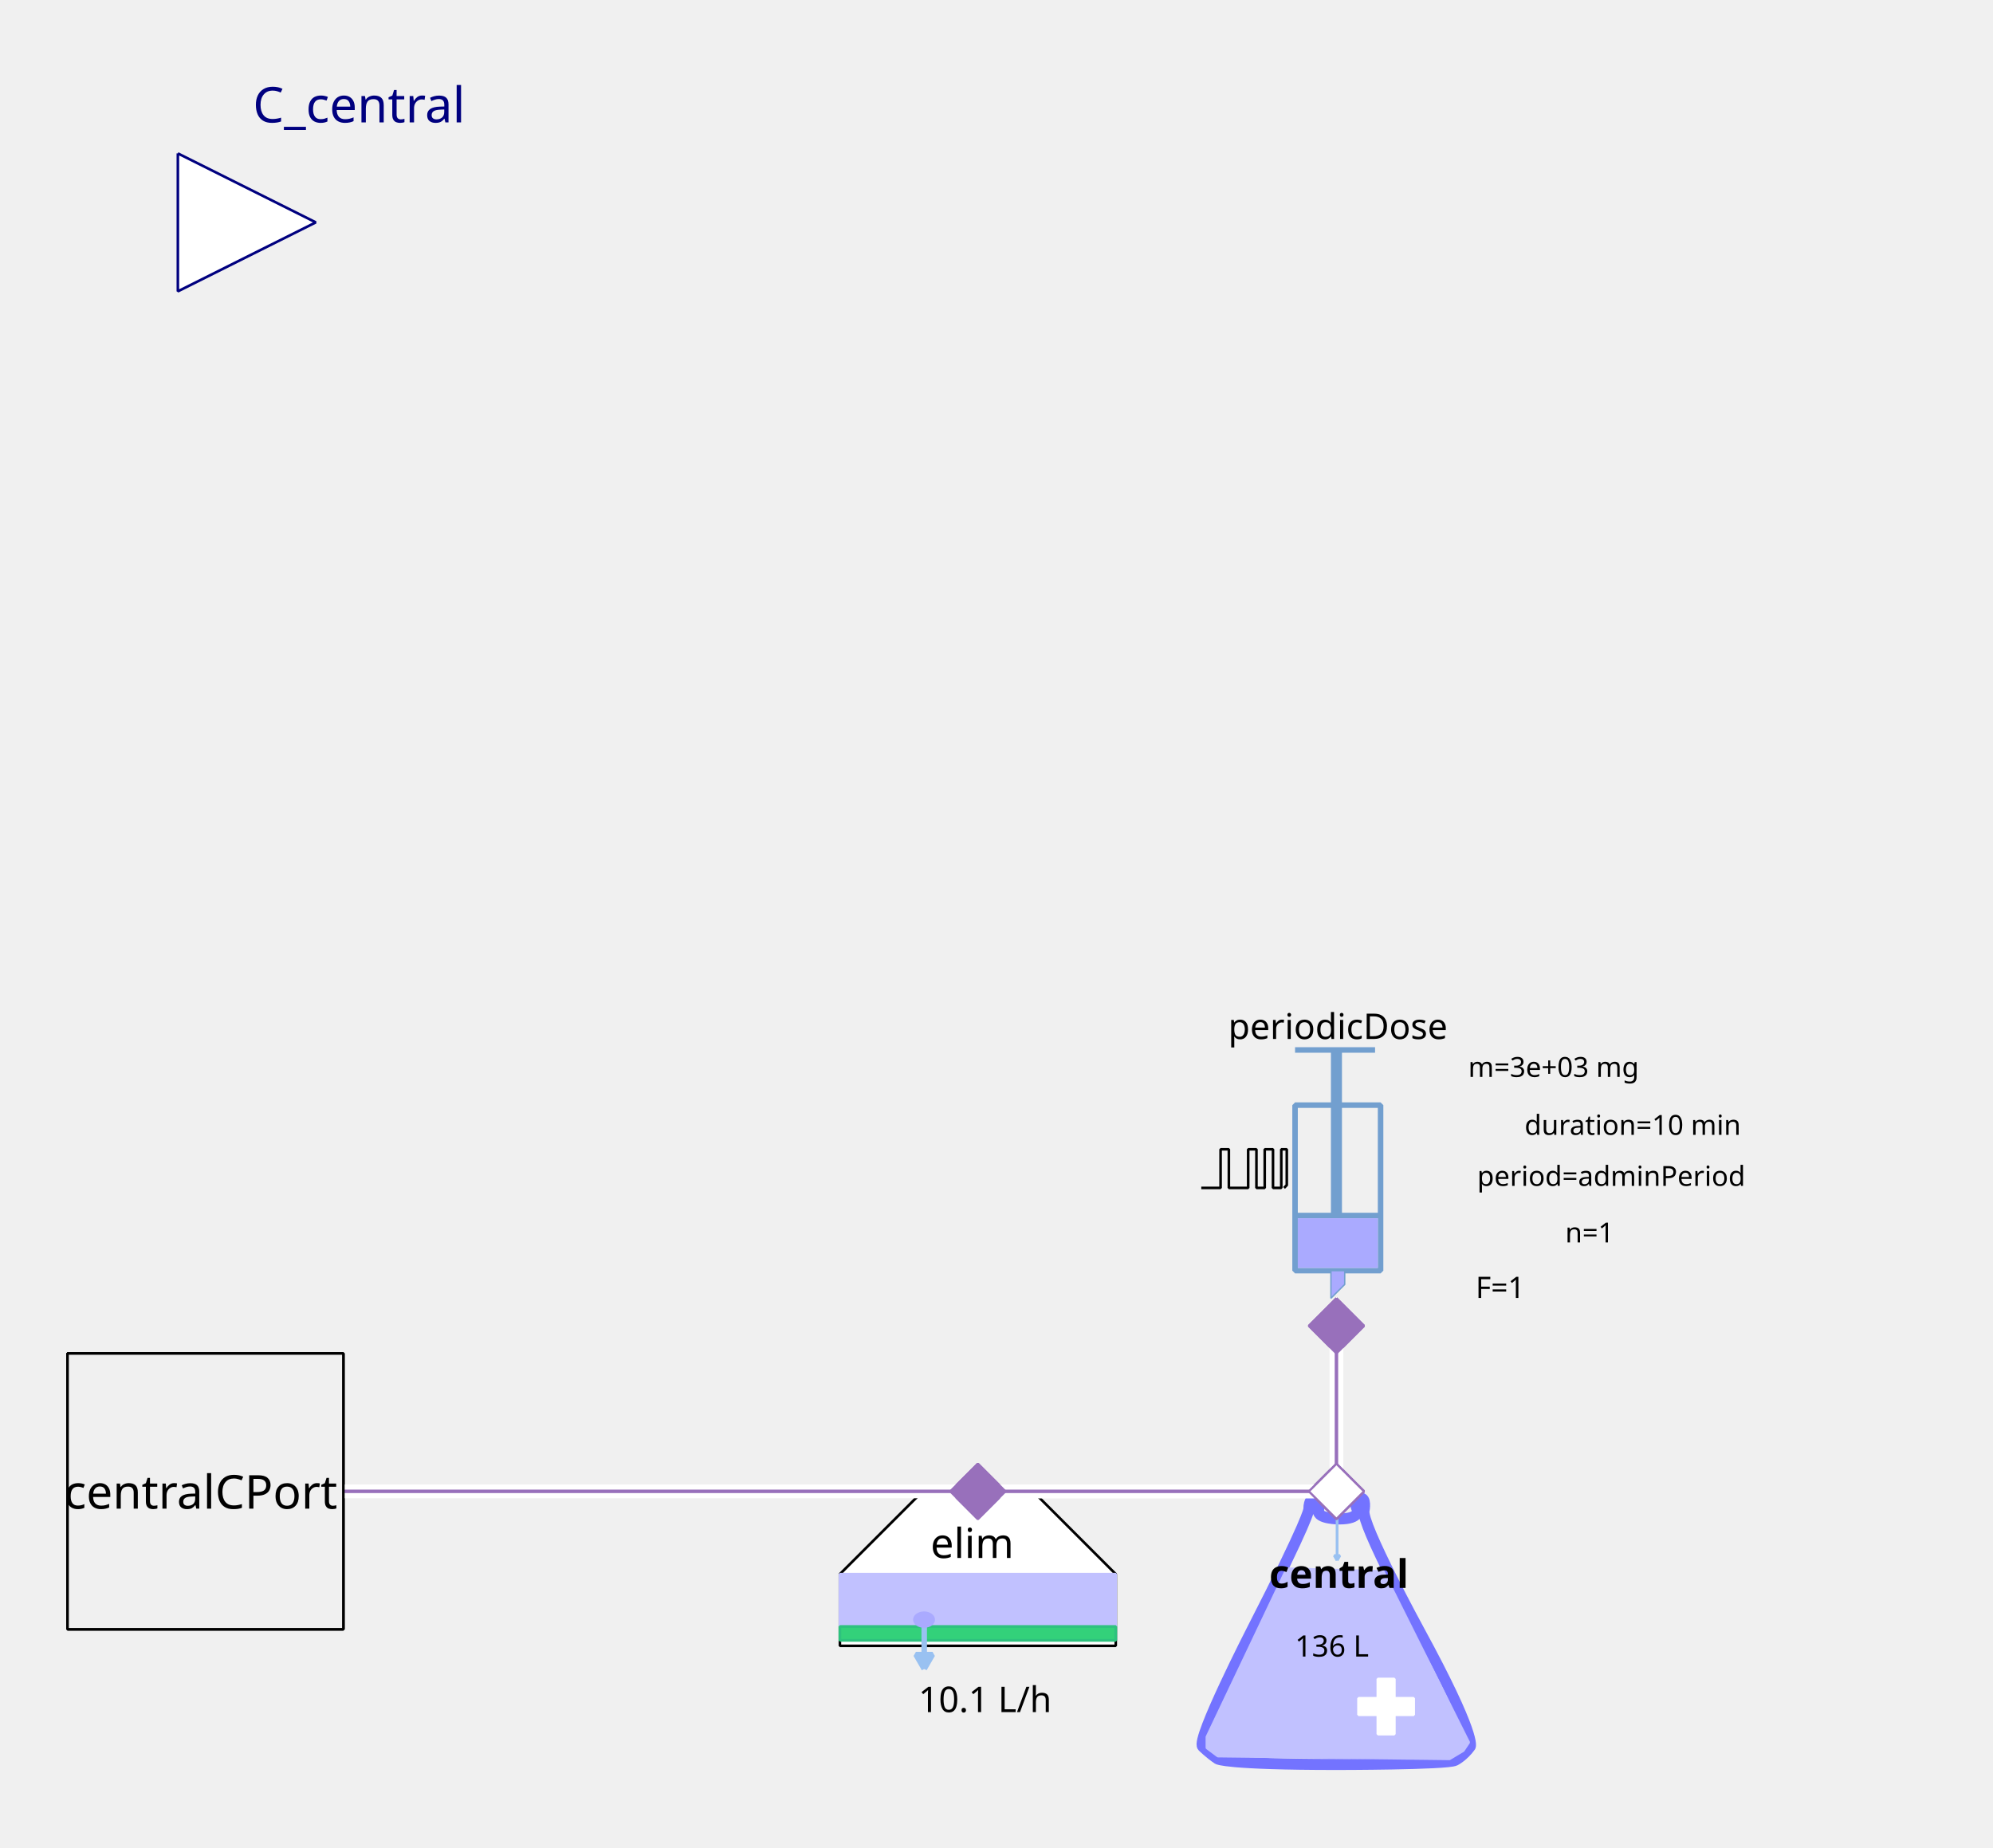
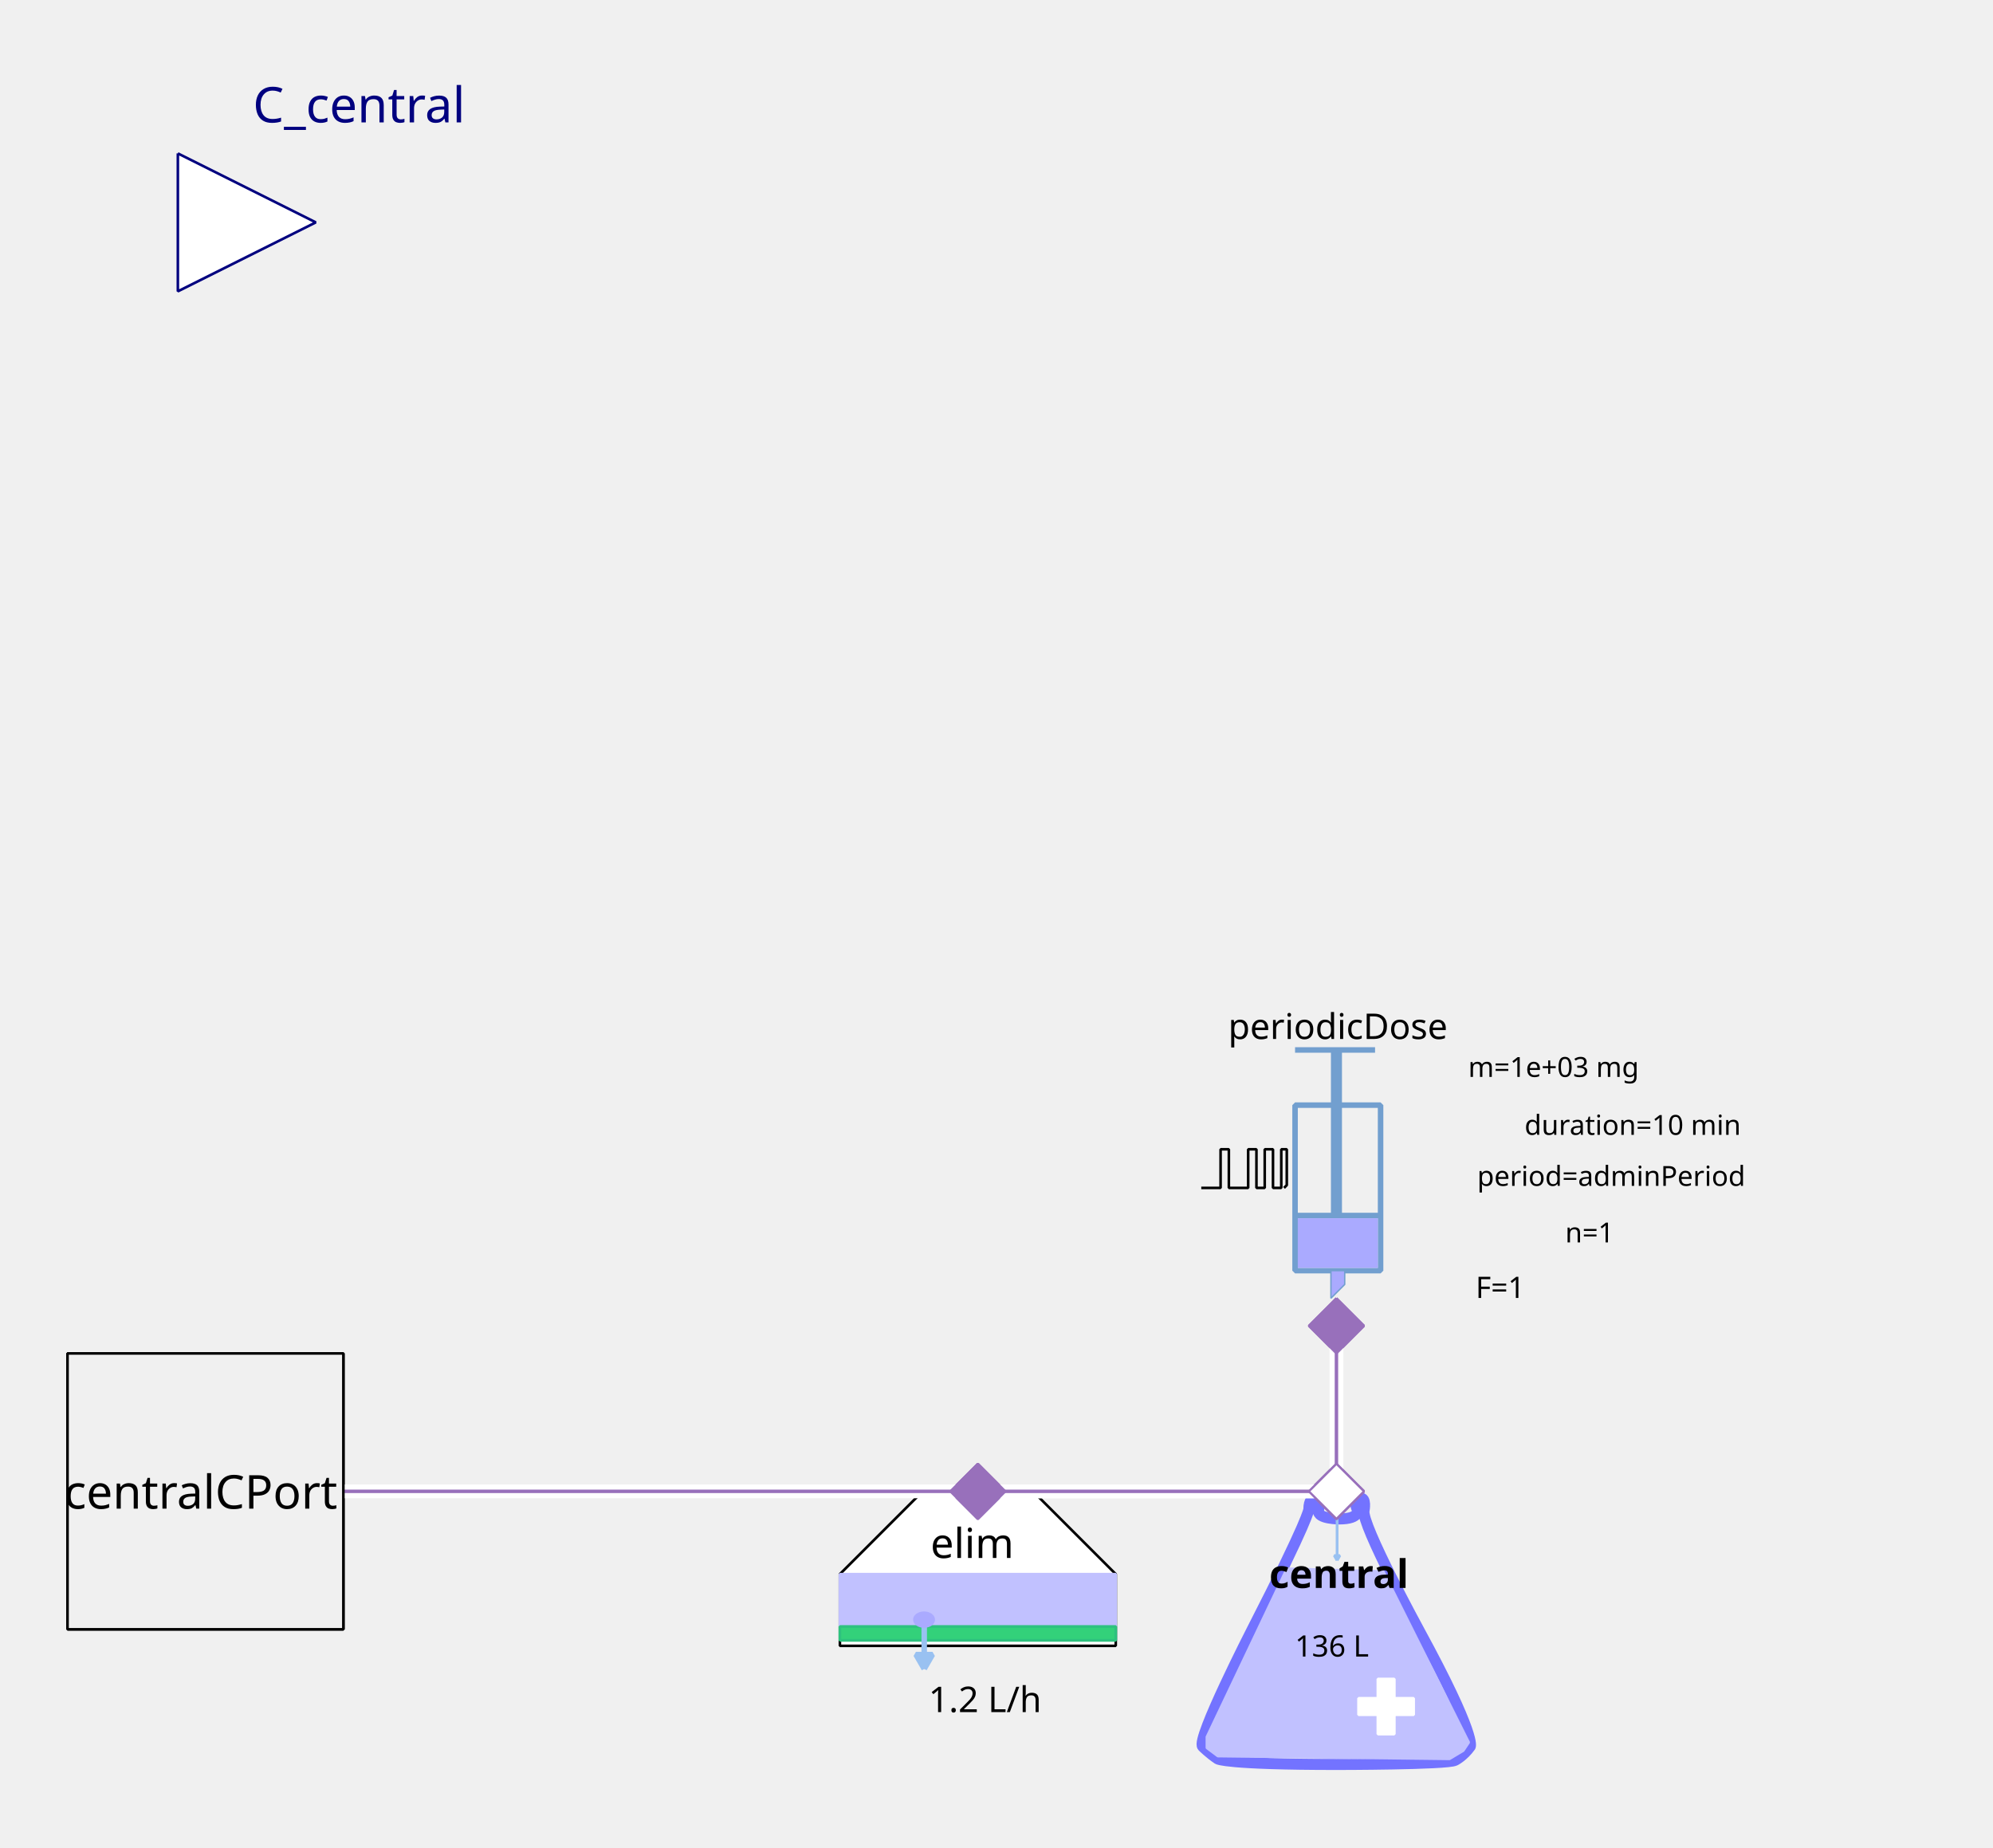
<svg xmlns="http://www.w3.org/2000/svg" width="203.2mm" height="188.383mm" viewBox="0 0 576 534" version="1.2" baseProfile="tiny">
  <defs>
</defs>
  <g fill="none" stroke="black" stroke-width="1" fill-rule="evenodd" stroke-linecap="square" stroke-linejoin="bevel">
    <g fill="none" stroke="#7373ff" stroke-opacity="1" stroke-width="8" stroke-linecap="butt" stroke-linejoin="miter" stroke-miterlimit="1" transform="matrix(0.398625,0,0,-0.398625,385.849,470.862)" font-family="Sans" font-size="10" font-weight="400" font-style="normal">
      <path vector-effect="none" fill-rule="evenodd" d="M-19,87 C-19,87 -19,80 -60,0 C-60,0 -101,-80 -96,-85 C-96,-85 -91,-90 -85,-94 C-85,-94 -79,-98 1,-98 C1,-98 81,-98 87,-95 C87,-95 93,-92 98,-85 C98,-85 103,-78 61,-1 C61,-1 19,76 21,86 C21,86 23,96 18,95 C18,95 13,94 16,87 C16,87 19,80 3,80 C3,80 -13,80 -12,86 C-12,86 -11,92 -12,94 C-12,94 -13,96 -16,95 C-16,95 -19,94 -19,87 " />
    </g>
    <g fill="#c1c1ff" fill-opacity="1" stroke="#c1c1ff" stroke-opacity="1" stroke-width="1.75" stroke-linecap="butt" stroke-linejoin="miter" stroke-miterlimit="1" transform="matrix(0.398625,0,0,-0.398625,385.849,481.227)" font-family="Sans" font-size="10" font-weight="400" font-style="normal">
      <path vector-effect="none" fill-rule="evenodd" d="M-35,70 L-93,-52 L-93,-60 L-85,-66 L83,-68 L93,-62 L97,-56 L35,68 L-35,70" />
    </g>
    <g fill="#ffffff" fill-opacity="1" stroke="#ffffff" stroke-opacity="1" stroke-width="1" stroke-linecap="butt" stroke-linejoin="miter" stroke-miterlimit="1" transform="matrix(0.398625,0,0,0.398625,400.598,493.185)" font-family="Sans" font-size="10" font-weight="400" font-style="normal">
      <rect vector-effect="non-scaling-stroke" x="-6" y="-20" width="12" height="40" />
    </g>
    <g fill="#ffffff" fill-opacity="1" stroke="#ffffff" stroke-opacity="1" stroke-width="1" stroke-linecap="butt" stroke-linejoin="miter" stroke-miterlimit="1" transform="matrix(0,0.398625,-0.398625,0,400.598,493.185)" font-family="Sans" font-size="10" font-weight="400" font-style="normal">
      <rect vector-effect="non-scaling-stroke" x="-6" y="-20" width="12" height="40" />
    </g>
    <g fill="none" stroke="#99c1f1" stroke-opacity="1" stroke-width="2" stroke-linecap="butt" stroke-linejoin="miter" stroke-miterlimit="1" transform="matrix(0.398625,0,0,-0.398625,386.435,444.565)" font-family="Sans" font-size="10" font-weight="400" font-style="normal">
      <path vector-effect="none" fill-rule="evenodd" d="M0,16 L0,-16" />
    </g>
    <g fill="#99c1f1" fill-opacity="1" stroke="#99c1f1" stroke-opacity="1" stroke-width="2" stroke-linecap="butt" stroke-linejoin="miter" stroke-miterlimit="1" transform="matrix(0.398625,0,0,-0.398625,386.435,444.565)" font-family="Sans" font-size="10" font-weight="400" font-style="normal">
      <path vector-effect="none" fill-rule="evenodd" d="M0,-16 L2,-12.536 L-2,-12.536 L0,-16" />
    </g>
    <g fill="none" stroke="#000000" stroke-opacity="1" stroke-width="1" stroke-linecap="butt" stroke-linejoin="miter" stroke-miterlimit="1" transform="matrix(1,0,0,1,386.248,454.917)" font-family="Noto Sans" font-size="11.389" font-weight="700" font-style="normal">
      <text fill="#000000" fill-opacity="1" stroke="none" xml:space="preserve" x="-19.438" y="4" font-family="Noto Sans" font-size="11.389" font-weight="700" font-style="normal">central</text>
    </g>
    <g fill="none" stroke="#000000" stroke-opacity="1" stroke-width="1" stroke-linecap="butt" stroke-linejoin="miter" stroke-miterlimit="1" transform="matrix(1,0,0,1,385.849,475.247)" font-family="Noto Sans" font-size="8.542" font-weight="400" font-style="normal">
      <text fill="#000000" fill-opacity="1" stroke="none" xml:space="preserve" x="-0.918" y="3.5" font-family="Noto Sans" font-size="8.542" font-weight="400" font-style="normal" text-anchor="middle">136 L</text>
    </g>
    <g fill="#ffffff" fill-opacity="1" stroke="#9870bb" stroke-opacity="1" stroke-width="8" stroke-linecap="butt" stroke-linejoin="miter" stroke-miterlimit="1" transform="matrix(0.079725,0,0,-0.079725,386.248,431)" font-family="Sans" font-size="10" font-weight="400" font-style="normal">
      <path vector-effect="none" fill-rule="evenodd" d="M-100,0 L0,100 L100,0 L0,-100 L-100,0" />
    </g>
    <g fill="#ffffff" fill-opacity="1" stroke="#000000" stroke-opacity="1" stroke-width="1" stroke-linecap="butt" stroke-linejoin="miter" stroke-miterlimit="1" transform="matrix(0.398625,0,0,-0.398625,282.605,470.862)" font-family="Sans" font-size="10" font-weight="400" font-style="normal">
      <path vector-effect="non-scaling-stroke" fill-rule="evenodd" d="M-40,100 L40,100 L100,40 L100,-12 L80,-12 L-76,-12 L-100,-12 L-100,40 L-100,40 L-40,100" />
    </g>
    <g fill="none" stroke="#000000" stroke-opacity="1" stroke-width="1" stroke-linecap="butt" stroke-linejoin="miter" stroke-miterlimit="1" transform="matrix(1,0,0,1,281.011,445.749)" font-family="Noto Sans" font-size="11.959" font-weight="400" font-style="normal">
      <text fill="#000000" fill-opacity="1" stroke="none" xml:space="preserve" x="-12.078" y="4.5" font-family="Noto Sans" font-size="11.959" font-weight="400" font-style="normal">elim</text>
    </g>
    <g fill="#c1c1ff" fill-opacity="1" stroke="#c1c1ff" stroke-opacity="1" stroke-width="1" stroke-linecap="butt" stroke-linejoin="miter" stroke-miterlimit="1" transform="matrix(0.398625,0,0,0.398625,282.605,462.491)" font-family="Sans" font-size="10" font-weight="400" font-style="normal">
      <rect vector-effect="non-scaling-stroke" x="-100" y="-19" width="200" height="38" />
    </g>
    <g fill="#33d17a" fill-opacity="1" stroke="#2ec27e" stroke-opacity="1" stroke-width="2" stroke-linecap="butt" stroke-linejoin="miter" stroke-miterlimit="1" transform="matrix(0.398625,0,0,0.398625,282.605,472.058)" font-family="Sans" font-size="10" font-weight="400" font-style="normal">
      <rect x="-100" y="-5" width="200" height="10" />
    </g>
    <g fill="none" stroke="#99c1f1" stroke-opacity="1" stroke-width="4" stroke-linecap="butt" stroke-linejoin="miter" stroke-miterlimit="1" transform="matrix(0.398625,0,0,-0.398625,267.108,475.933)" font-family="Sans" font-size="10" font-weight="400" font-style="normal">
      <path vector-effect="none" fill-rule="evenodd" d="M0,16 L0,-16" />
    </g>
    <g fill="#99c1f1" fill-opacity="1" stroke="#99c1f1" stroke-opacity="1" stroke-width="4" stroke-linecap="butt" stroke-linejoin="miter" stroke-miterlimit="1" transform="matrix(0.398625,0,0,-0.398625,267.108,475.933)" font-family="Sans" font-size="10" font-weight="400" font-style="normal">
      <path vector-effect="none" fill-rule="evenodd" d="M0,-16 L6,-5.608 L-6,-5.608 L0,-16" />
    </g>
    <g fill="#aaaaff" fill-opacity="1" stroke="#aaaaff" stroke-opacity="1" stroke-width="1" stroke-linecap="butt" stroke-linejoin="miter" stroke-miterlimit="1" transform="matrix(0.398625,0,0,-0.398625,267.059,468.072)" font-family="Sans" font-size="10" font-weight="400" font-style="normal">
      <path vector-effect="non-scaling-stroke" fill-rule="evenodd" d="M7,0 C7,-2.761 3.866,-5 0,-5 C-3.866,-5 -7,-2.761 -7,0 C-7,2.761 -3.866,5 0,5 C3.866,5 7,2.761 7,0 " />
    </g>
    <g fill="none" stroke="#000000" stroke-opacity="1" stroke-width="1" stroke-linecap="butt" stroke-linejoin="miter" stroke-miterlimit="1" transform="matrix(1,0,0,1,283.801,490.794)" font-family="Noto Sans" font-size="10.25" font-weight="400" font-style="normal">
-       <text fill="#000000" fill-opacity="1" stroke="none" xml:space="preserve" x="0.893" y="4" font-family="Noto Sans" font-size="10.25" font-weight="400" font-style="normal" text-anchor="middle">10.1 L/h</text>
+       <text fill="#000000" fill-opacity="1" stroke="none" xml:space="preserve" x="0.893" y="4" font-family="Noto Sans" font-size="10.25" font-weight="400" font-style="normal" text-anchor="middle">1.2 L/h</text>
    </g>
    <g fill="#9870bb" fill-opacity="1" stroke="#9870bb" stroke-opacity="1" stroke-width="8" stroke-linecap="butt" stroke-linejoin="miter" stroke-miterlimit="1" transform="matrix(0.079725,0,0,-0.079725,282.605,431)" font-family="Sans" font-size="10" font-weight="400" font-style="normal">
      <path vector-effect="none" fill-rule="evenodd" d="M-100,0 L0,100 L100,0 L0,-100 L-100,0" />
    </g>
    <g fill="none" stroke="#729fcf" stroke-opacity="1" stroke-width="4" stroke-linecap="butt" stroke-linejoin="miter" stroke-miterlimit="1" transform="matrix(0.398625,0,0,0.398625,379.072,345.694)" font-family="Sans" font-size="10" font-weight="400" font-style="normal">
      <rect x="-12" y="-66" width="62" height="120" />
    </g>
    <g fill="none" stroke="#729fcf" stroke-opacity="1" stroke-width="8" stroke-linecap="butt" stroke-linejoin="miter" stroke-miterlimit="1" transform="matrix(0.398625,0,0,-0.398625,386.248,311.811)" font-family="Sans" font-size="10" font-weight="400" font-style="normal">
      <path vector-effect="none" fill-rule="evenodd" d="M0,21 L0,-99" />
    </g>
    <g fill="none" stroke="#729fcf" stroke-opacity="1" stroke-width="4" stroke-linecap="butt" stroke-linejoin="miter" stroke-miterlimit="1" transform="matrix(0.398625,0,0,-0.398625,385.849,303.44)" font-family="Sans" font-size="10" font-weight="400" font-style="normal">
      <path vector-effect="none" fill-rule="evenodd" d="M-29,0 L29,0" />
    </g>
    <g fill="none" stroke="#729fcf" stroke-opacity="1" stroke-width="4" stroke-linecap="butt" stroke-linejoin="miter" stroke-miterlimit="1" transform="matrix(0.398625,0,0,-0.398625,386.646,351.275)" font-family="Sans" font-size="10" font-weight="400" font-style="normal">
      <path vector-effect="none" fill-rule="evenodd" d="M-31,0 L31,0" />
    </g>
    <g fill="#aaaaff" fill-opacity="1" stroke="none" transform="matrix(0.398625,0,0,0.398625,386.646,359.248)" font-family="Sans" font-size="10" font-weight="400" font-style="normal">
      <rect vector-effect="non-scaling-stroke" x="-29" y="-18" width="58" height="36" />
    </g>
    <g fill="none" stroke="#000000" stroke-opacity="1" stroke-width="1" stroke-linecap="butt" stroke-linejoin="miter" stroke-miterlimit="1" transform="matrix(1,0,0,1,385.849,296.265)" font-family="Noto Sans" font-size="10.25" font-weight="400" font-style="normal">
      <text fill="#000000" fill-opacity="1" stroke="none" xml:space="preserve" x="-30.891" y="4" font-family="Noto Sans" font-size="10.25" font-weight="400" font-style="normal">periodicDose</text>
    </g>
    <g fill="#aaaaff" fill-opacity="1" stroke="#729fcf" stroke-opacity="1" stroke-width="1" stroke-linecap="butt" stroke-linejoin="miter" stroke-miterlimit="1" transform="matrix(0.398625,0,0,-0.398625,385.45,371.206)" font-family="Sans" font-size="10" font-weight="400" font-style="normal">
      <path vector-effect="none" fill-rule="evenodd" d="M-2,10 L-2,-10 L8,0 L8,10 L-2,10" />
    </g>
    <g fill="none" stroke="#000000" stroke-opacity="1" stroke-width="1" stroke-linecap="butt" stroke-linejoin="miter" stroke-miterlimit="1" transform="matrix(1,0,0,1,489.491,308.224)" font-family="Noto Sans" font-size="8" font-weight="400" font-style="normal">
-       <text fill="#000000" fill-opacity="1" stroke="none" xml:space="preserve" x="-40.495" y="3" font-family="Noto Sans" font-size="8" font-weight="400" font-style="normal" text-anchor="middle">m=3e+03 mg</text>
+       <text fill="#000000" fill-opacity="1" stroke="none" xml:space="preserve" x="-40.495" y="3" font-family="Noto Sans" font-size="8" font-weight="400" font-style="normal" text-anchor="middle">m=1e+03 mg</text>
    </g>
    <g fill="none" stroke="#000000" stroke-opacity="1" stroke-width="1" stroke-linecap="butt" stroke-linejoin="miter" stroke-miterlimit="1" transform="matrix(1,0,0,1,491.086,339.715)" font-family="Noto Sans" font-size="8" font-weight="400" font-style="normal">
      <text fill="#000000" fill-opacity="1" stroke="none" xml:space="preserve" x="-64.172" y="3" font-family="Noto Sans" font-size="8" font-weight="400" font-style="normal">period=adminPeriod</text>
    </g>
    <g fill="none" stroke="#000000" stroke-opacity="1" stroke-width="1" stroke-linecap="butt" stroke-linejoin="miter" stroke-miterlimit="1" transform="matrix(1,0,0,1,489.491,324.966)" font-family="Noto Sans" font-size="8" font-weight="400" font-style="normal">
      <text fill="#000000" fill-opacity="1" stroke="none" xml:space="preserve" x="-17.615" y="3" font-family="Noto Sans" font-size="8" font-weight="400" font-style="normal" text-anchor="middle">duration=10 min</text>
    </g>
    <g fill="none" stroke="#000000" stroke-opacity="1" stroke-width="1" stroke-linecap="butt" stroke-linejoin="miter" stroke-miterlimit="1" transform="matrix(1,0,0,1,490.687,356.059)" font-family="Noto Sans" font-size="8" font-weight="400" font-style="normal">
      <text fill="#000000" fill-opacity="1" stroke="none" xml:space="preserve" x="-31.282" y="3" font-family="Noto Sans" font-size="8" font-weight="400" font-style="normal" text-anchor="middle">n=1</text>
    </g>
    <g fill="none" stroke="#000000" stroke-opacity="1" stroke-width="1" stroke-linecap="butt" stroke-linejoin="miter" stroke-miterlimit="1" transform="matrix(1,0,0,1,475.938,371.605)" font-family="Noto Sans" font-size="8.542" font-weight="400" font-style="normal">
      <text fill="#000000" fill-opacity="1" stroke="none" xml:space="preserve" x="-42.353" y="3.5" font-family="Noto Sans" font-size="8.542" font-weight="400" font-style="normal" text-anchor="middle">F=1</text>
    </g>
    <g fill="none" stroke="#000000" stroke-opacity="1" stroke-width="1" stroke-linecap="butt" stroke-linejoin="miter" stroke-miterlimit="1" transform="matrix(0.398625,0,0,-0.398625,359.54,337.804)" font-family="Sans" font-size="10" font-weight="400" font-style="normal">
      <path vector-effect="non-scaling-stroke" fill-rule="evenodd" d="M-31,-13.793 L-17,-13.793 L-17,14.207 L-11,14.207 L-11,-13.793 L3,-13.793 L3,14.207 L9,14.207 L9,-13.793 L15,-13.793 L15,14.207 L21,14.207 L21,-13.793 L27,-13.793 L27,14.207 L31,14.207 L31,-11.793 L29,-13.793" />
    </g>
    <g fill="#9870bb" fill-opacity="1" stroke="#9870bb" stroke-opacity="1" stroke-width="8" stroke-linecap="butt" stroke-linejoin="miter" stroke-miterlimit="1" transform="matrix(0,0.079725,0.079725,0,386.248,383.165)" font-family="Sans" font-size="10" font-weight="400" font-style="normal">
      <path vector-effect="none" fill-rule="evenodd" d="M-100,0 L0,100 L100,0 L0,-100 L-100,0" />
    </g>
    <g fill="#ffffff" fill-opacity="1" stroke="#00007f" stroke-opacity="1" stroke-width="1" stroke-linecap="butt" stroke-linejoin="miter" stroke-miterlimit="1" transform="matrix(0.398625,0,0,-0.398625,91.2651,64.2651)" font-family="Sans" font-size="10" font-weight="400" font-style="normal">
      <path vector-effect="non-scaling-stroke" fill-rule="evenodd" d="M-100,50 L0,0 L-100,-50 L-100,50" />
    </g>
    <g fill="none" stroke="#00007f" stroke-opacity="1" stroke-width="1" stroke-linecap="butt" stroke-linejoin="miter" stroke-miterlimit="1" transform="matrix(1,0,0,1,91.2651,-3.50115)" font-family="Noto Sans" font-size="14.237" font-weight="400" font-style="normal">
      <text fill="#00007f" fill-opacity="1" stroke="none" xml:space="preserve" x="-18.188" y="38.875" font-family="Noto Sans" font-size="14.237" font-weight="400" font-style="normal">C_central</text>
    </g>
    <g fill="#f0f0f0" fill-opacity="1" stroke="#000000" stroke-opacity="1" stroke-width="1" stroke-linecap="butt" stroke-linejoin="miter" stroke-miterlimit="1" transform="matrix(0.398625,0,0,-0.398625,59.3751,431)" font-family="Sans" font-size="10" font-weight="400" font-style="normal">
      <rect vector-effect="non-scaling-stroke" x="-100" y="-100" width="200" height="200" />
    </g>
    <g fill="none" stroke="#000000" stroke-opacity="1" stroke-width="1" stroke-linecap="butt" stroke-linejoin="miter" stroke-miterlimit="1" transform="matrix(1,0,0,1,59.3751,431)" font-family="Noto Sans" font-size="13.513" font-weight="400" font-style="normal">
      <text fill="#000000" fill-opacity="1" stroke="none" xml:space="preserve" x="-40.922" y="5" font-family="Noto Sans" font-size="13.513" font-weight="400" font-style="normal">centralCPort</text>
    </g>
    <g fill="#ffffff" fill-opacity="1" stroke="none" transform="matrix(3.98625,0,0,-3.98625,458,431)" font-family="Sans" font-size="10" font-weight="400" font-style="normal">
      <path vector-effect="none" fill-rule="nonzero" d="M-18,0.5 L-44,0.5 L-44.5,0.5 L-44.5,-0.5 L-44,-0.5 L-18,-0.5 L-17.5,-0.5 L-17.5,0.5 L-18,0.5" />
    </g>
    <g fill="none" stroke="#9870bb" stroke-opacity="1" stroke-width="0.25" stroke-linecap="butt" stroke-linejoin="miter" stroke-miterlimit="1" transform="matrix(3.98625,0,0,-3.98625,458,431)" font-family="Sans" font-size="10" font-weight="400" font-style="normal">
      <path vector-effect="none" fill-rule="evenodd" d="M-18,0 L-44,0" />
    </g>
    <g fill="#9870bb" fill-opacity="1" stroke="#9870bb" stroke-opacity="1" stroke-width="8" stroke-linecap="butt" stroke-linejoin="miter" stroke-miterlimit="1" transform="matrix(0.079725,0,0,-0.079725,282.605,431)" font-family="Sans" font-size="10" font-weight="400" font-style="normal">
      <path vector-effect="none" fill-rule="evenodd" d="M-100,0 L0,100 L100,0 L0,-100 L-100,0" />
    </g>
    <g fill="#ffffff" fill-opacity="1" stroke="#9870bb" stroke-opacity="1" stroke-width="8" stroke-linecap="butt" stroke-linejoin="miter" stroke-miterlimit="1" transform="matrix(0.079725,0,0,-0.079725,386.248,431)" font-family="Sans" font-size="10" font-weight="400" font-style="normal">
      <path vector-effect="none" fill-rule="evenodd" d="M-100,0 L0,100 L100,0 L0,-100 L-100,0" />
    </g>
    <g fill="#ffffff" fill-opacity="1" stroke="none" transform="matrix(3.98625,0,0,-3.98625,458,431)" font-family="Sans" font-size="10" font-weight="400" font-style="normal">
      <path vector-effect="none" fill-rule="nonzero" d="M-18.5,12 L-18.5,0 L-18.5,-0.5 L-17.5,-0.5 L-17.5,0 L-17.5,12 L-17.5,12.5 L-18.5,12.5 L-18.5,12" />
    </g>
    <g fill="none" stroke="#9870bb" stroke-opacity="1" stroke-width="0.25" stroke-linecap="butt" stroke-linejoin="miter" stroke-miterlimit="1" transform="matrix(3.98625,0,0,-3.98625,458,431)" font-family="Sans" font-size="10" font-weight="400" font-style="normal">
      <path vector-effect="none" fill-rule="evenodd" d="M-18,12 L-18,0" />
    </g>
    <g fill="#9870bb" fill-opacity="1" stroke="#9870bb" stroke-opacity="1" stroke-width="8" stroke-linecap="butt" stroke-linejoin="miter" stroke-miterlimit="1" transform="matrix(0,0.079725,0.079725,0,386.248,383.165)" font-family="Sans" font-size="10" font-weight="400" font-style="normal">
      <path vector-effect="none" fill-rule="evenodd" d="M-100,0 L0,100 L100,0 L0,-100 L-100,0" />
    </g>
    <g fill="#ffffff" fill-opacity="1" stroke="#9870bb" stroke-opacity="1" stroke-width="8" stroke-linecap="butt" stroke-linejoin="miter" stroke-miterlimit="1" transform="matrix(0.079725,0,0,-0.079725,386.248,431)" font-family="Sans" font-size="10" font-weight="400" font-style="normal">
      <path vector-effect="none" fill-rule="evenodd" d="M-100,0 L0,100 L100,0 L0,-100 L-100,0" />
    </g>
    <g fill="#ffffff" fill-opacity="1" stroke="none" transform="matrix(3.98625,0,0,-3.98625,458,431)" font-family="Sans" font-size="10" font-weight="400" font-style="normal">
      <path vector-effect="none" fill-rule="nonzero" d="M-18,0.5 L-100,0.5 L-100.5,0.5 L-100.5,-0.5 L-100,-0.5 L-18,-0.5 L-17.5,-0.5 L-17.5,0.5 L-18,0.5" />
    </g>
    <g fill="none" stroke="#9870bb" stroke-opacity="1" stroke-width="0.25" stroke-linecap="butt" stroke-linejoin="miter" stroke-miterlimit="1" transform="matrix(3.98625,0,0,-3.98625,458,431)" font-family="Sans" font-size="10" font-weight="400" font-style="normal">
      <path vector-effect="none" fill-rule="evenodd" d="M-18,0 L-100,0" />
    </g>
    <g fill="#f0f0f0" fill-opacity="1" stroke="#000000" stroke-opacity="1" stroke-width="1" stroke-linecap="butt" stroke-linejoin="miter" stroke-miterlimit="1" transform="matrix(0.398625,0,0,-0.398625,59.3751,431)" font-family="Sans" font-size="10" font-weight="400" font-style="normal">
      <rect vector-effect="non-scaling-stroke" x="-100" y="-100" width="200" height="200" />
    </g>
    <g fill="none" stroke="#000000" stroke-opacity="1" stroke-width="1" stroke-linecap="butt" stroke-linejoin="miter" stroke-miterlimit="1" transform="matrix(1,0,0,1,59.3751,431)" font-family="Noto Sans" font-size="13.513" font-weight="400" font-style="normal">
      <text fill="#000000" fill-opacity="1" stroke="none" xml:space="preserve" x="-40.922" y="5" font-family="Noto Sans" font-size="13.513" font-weight="400" font-style="normal">centralCPort</text>
    </g>
    <g fill="#9870bb" fill-opacity="1" stroke="#9870bb" stroke-opacity="1" stroke-width="8" stroke-linecap="butt" stroke-linejoin="miter" stroke-miterlimit="1" transform="matrix(0.079725,0,0,-0.079725,282.605,431)" font-family="Sans" font-size="10" font-weight="400" font-style="normal">
      <path vector-effect="none" fill-rule="evenodd" d="M-100,0 L0,100 L100,0 L0,-100 L-100,0" />
    </g>
    <g fill="#ffffff" fill-opacity="1" stroke="#9870bb" stroke-opacity="1" stroke-width="8" stroke-linecap="butt" stroke-linejoin="miter" stroke-miterlimit="1" transform="matrix(0.079725,0,0,-0.079725,386.248,431)" font-family="Sans" font-size="10" font-weight="400" font-style="normal">
      <path vector-effect="none" fill-rule="evenodd" d="M-100,0 L0,100 L100,0 L0,-100 L-100,0" />
    </g>
    <g fill="none" stroke="#000000" stroke-opacity="0" stroke-width="2" stroke-linecap="square" stroke-linejoin="bevel" transform="matrix(3.98625,0,0,-3.98625,386.248,470.862)" font-family="Sans" font-size="10" font-weight="400" font-style="normal">
      <polyline fill="none" vector-effect="non-scaling-stroke" points="-1,0 1,0 " />
      <polyline fill="none" vector-effect="non-scaling-stroke" points="0,-1 0,1 " />
    </g>
    <g fill="none" stroke="#000000" stroke-opacity="0" stroke-width="2" stroke-linecap="square" stroke-linejoin="bevel" transform="matrix(3.98625,0,0,-3.98625,282.605,470.862)" font-family="Sans" font-size="10" font-weight="400" font-style="normal">
      <polyline fill="none" vector-effect="non-scaling-stroke" points="-1,0 1,0 " />
      <polyline fill="none" vector-effect="non-scaling-stroke" points="0,-1 0,1 " />
    </g>
    <g fill="none" stroke="#000000" stroke-opacity="0" stroke-width="2" stroke-linecap="square" stroke-linejoin="bevel" transform="matrix(3.98625,0,0,-3.98625,386.248,343.303)" font-family="Sans" font-size="10" font-weight="400" font-style="normal">
      <polyline fill="none" vector-effect="non-scaling-stroke" points="-1,0 1,0 " />
      <polyline fill="none" vector-effect="non-scaling-stroke" points="0,-1 0,1 " />
    </g>
    <g fill="none" stroke="#000000" stroke-opacity="0" stroke-width="2" stroke-linecap="square" stroke-linejoin="bevel" transform="matrix(3.98625,0,0,-3.98625,91.2651,64.2651)" font-family="Sans" font-size="10" font-weight="400" font-style="normal">
      <polyline fill="none" vector-effect="non-scaling-stroke" points="-1,0 1,0 " />
      <polyline fill="none" vector-effect="non-scaling-stroke" points="0,-1 0,1 " />
    </g>
    <g fill="none" stroke="#000000" stroke-opacity="0" stroke-width="2" stroke-linecap="square" stroke-linejoin="bevel" transform="matrix(3.98625,0,0,-3.98625,59.3751,431)" font-family="Sans" font-size="10" font-weight="400" font-style="normal">
      <polyline fill="none" vector-effect="non-scaling-stroke" points="-1,0 1,0 " />
      <polyline fill="none" vector-effect="non-scaling-stroke" points="0,-1 0,1 " />
    </g>
  </g>
</svg>
